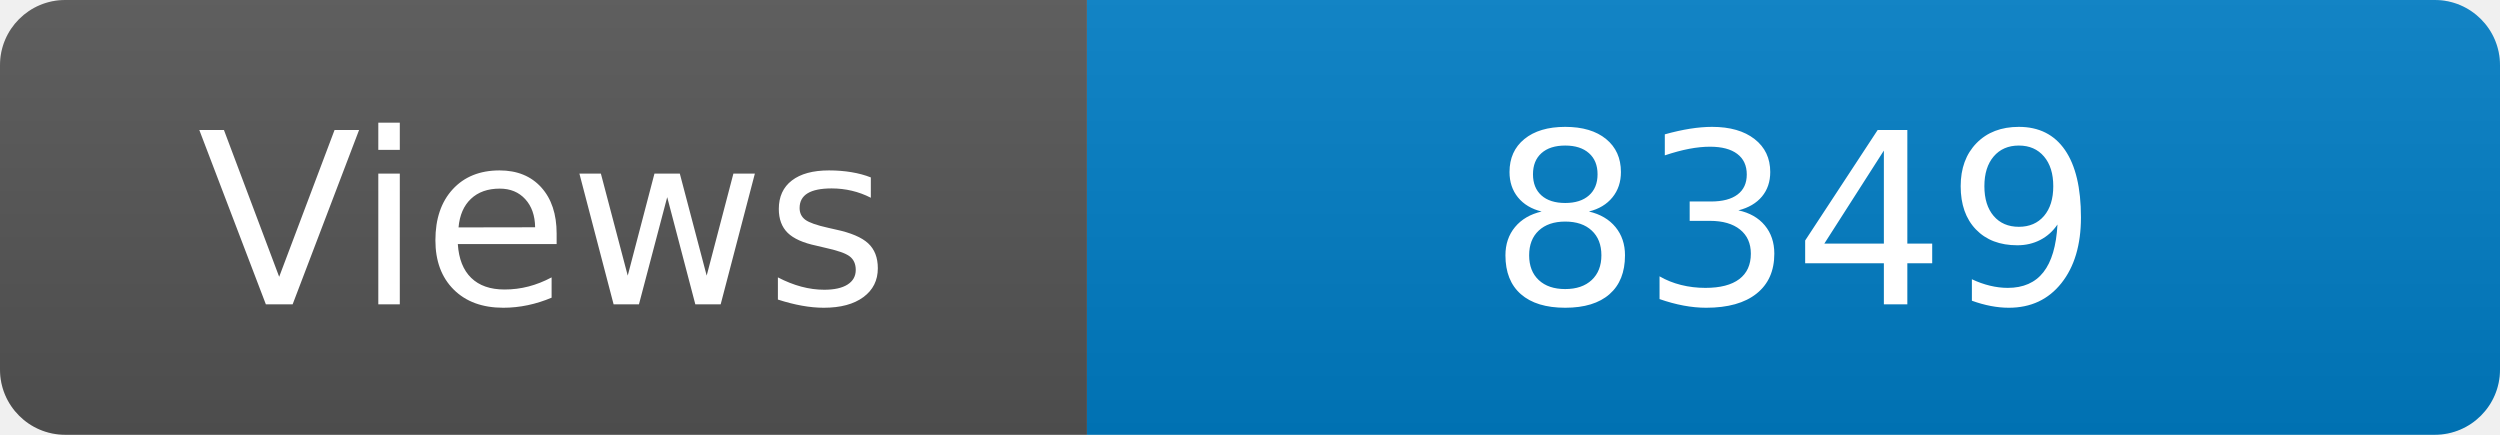
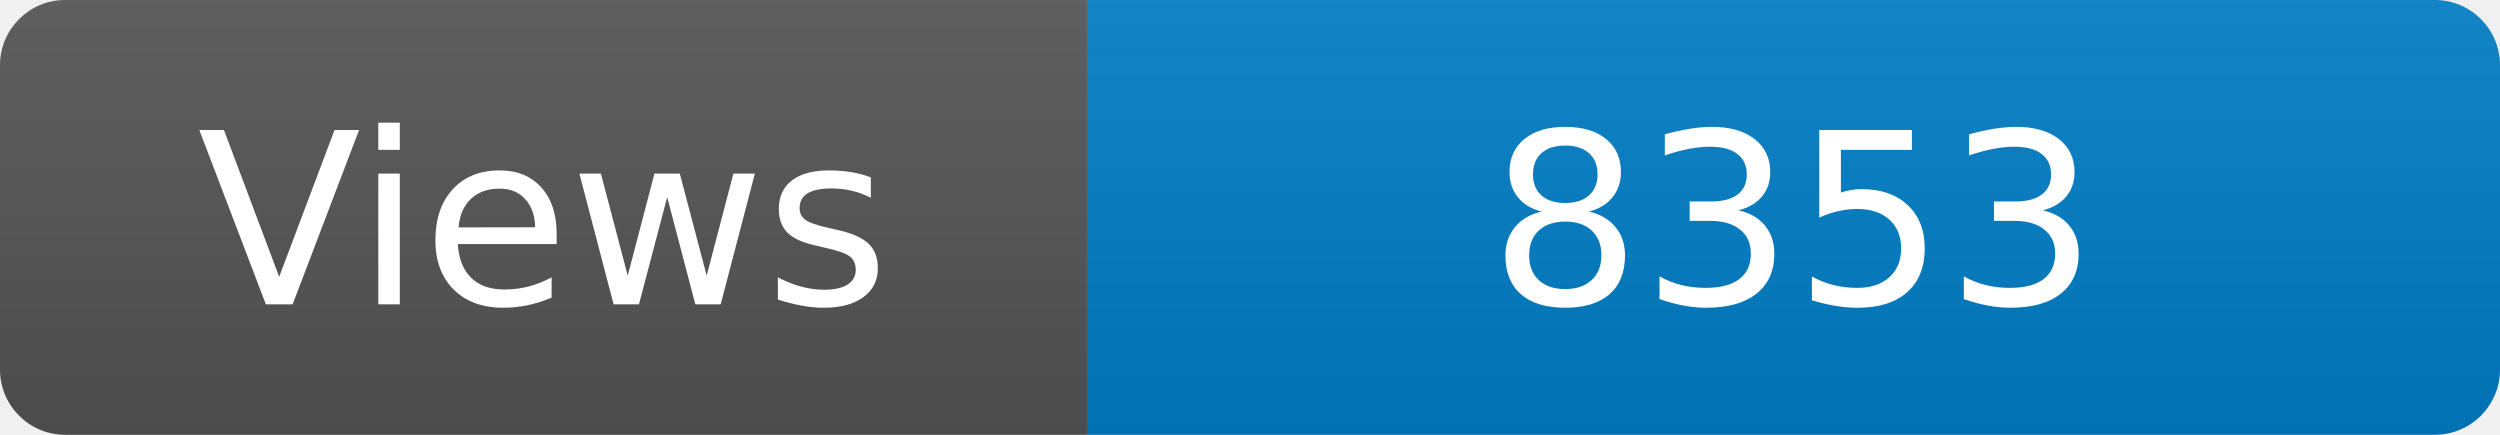
<svg xmlns="http://www.w3.org/2000/svg" width="115" height="20" role="img" aria-label="Maintained?: yes">
  <linearGradient id="s" x2="0" y2="100%">
    <stop offset="0" stop-color="#bbb" stop-opacity=".1" />
    <stop offset="1" stop-opacity=".1" />
  </linearGradient>
  <clipPath id="r">
    <rect width="115" height="20" rx="3" fill="#fff" />
  </clipPath>
  <g clip-path="url(#r)">
    <rect width="50" height="20" fill="#555" />
    <rect x="50" width="160" height="20" fill="#007ec6" />
    <rect width="115" height="20" fill="url(#s)" />
  </g>
  <g fill="#fff" text-anchor="middle" font-family="Verdana,Geneva,DejaVu Sans,sans-serif" font-size="110">
    <text x="250" y="140" transform="scale(.1)" fill="#fff">Views</text>
-     <text x="825" y="140" transform="scale(.1)" fill="#fff">8349</text>
+     <text x="825" y="140" transform="scale(.1)" fill="#fff">8353</text>
  </g>
</svg>
